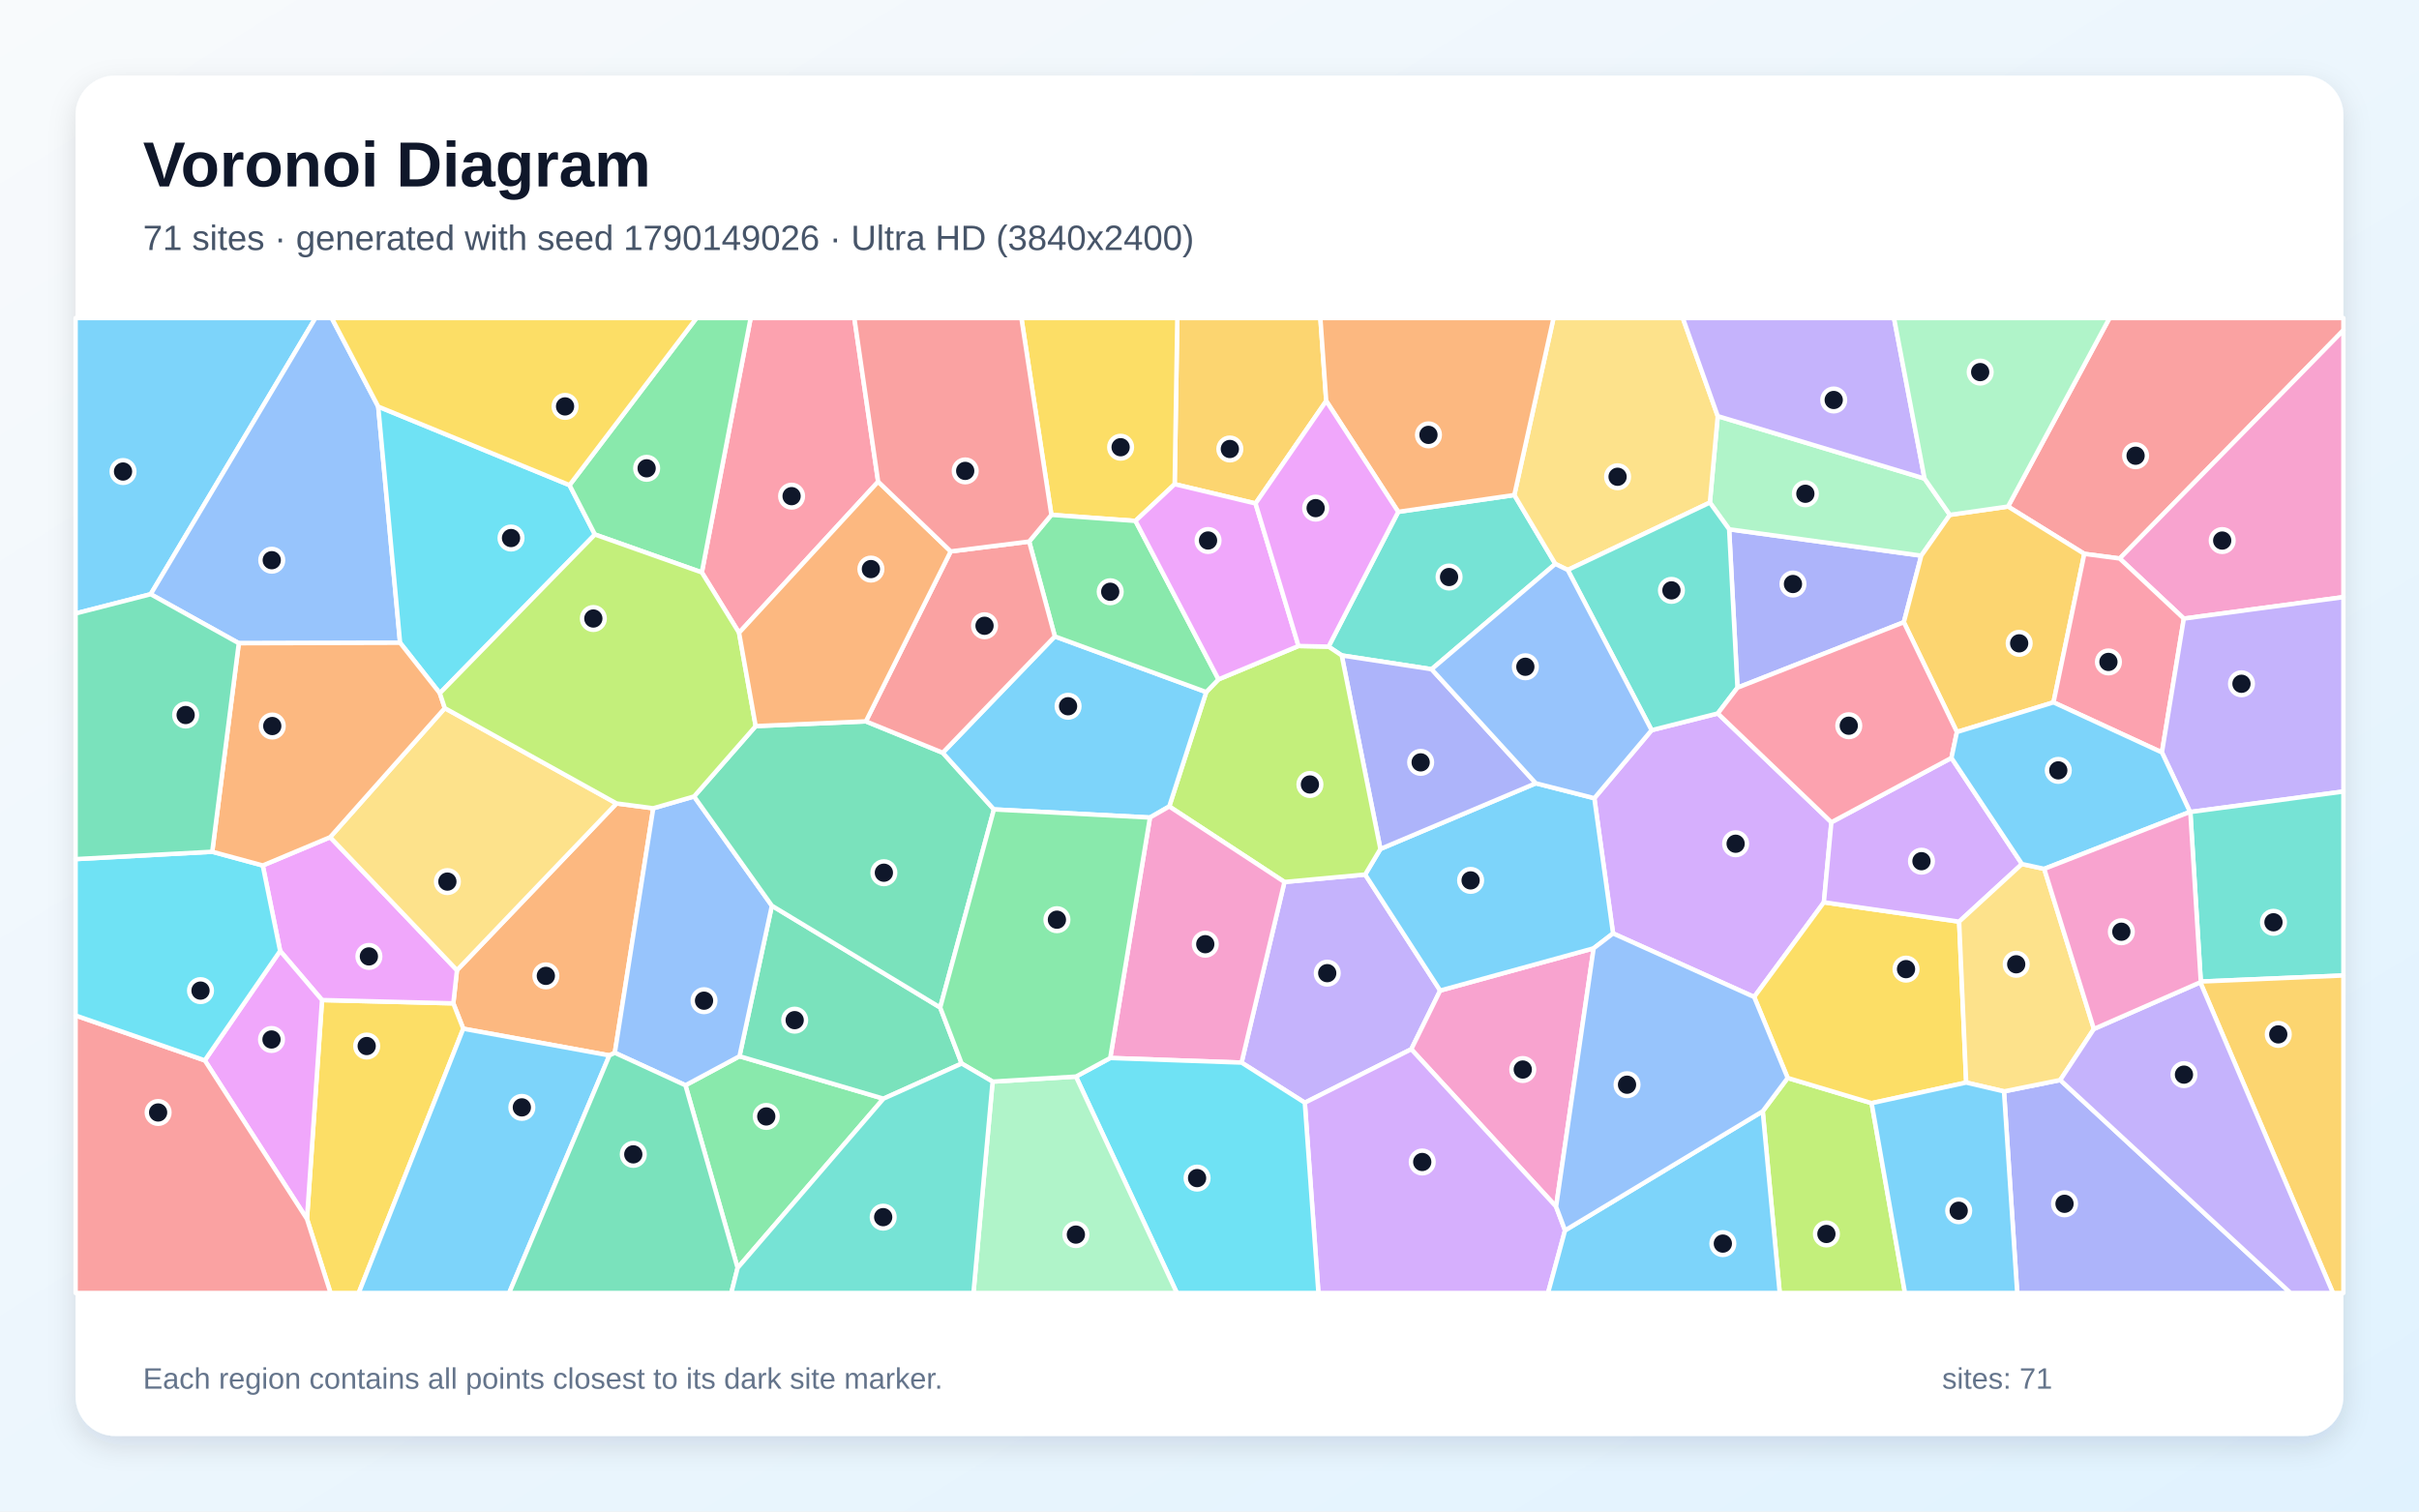
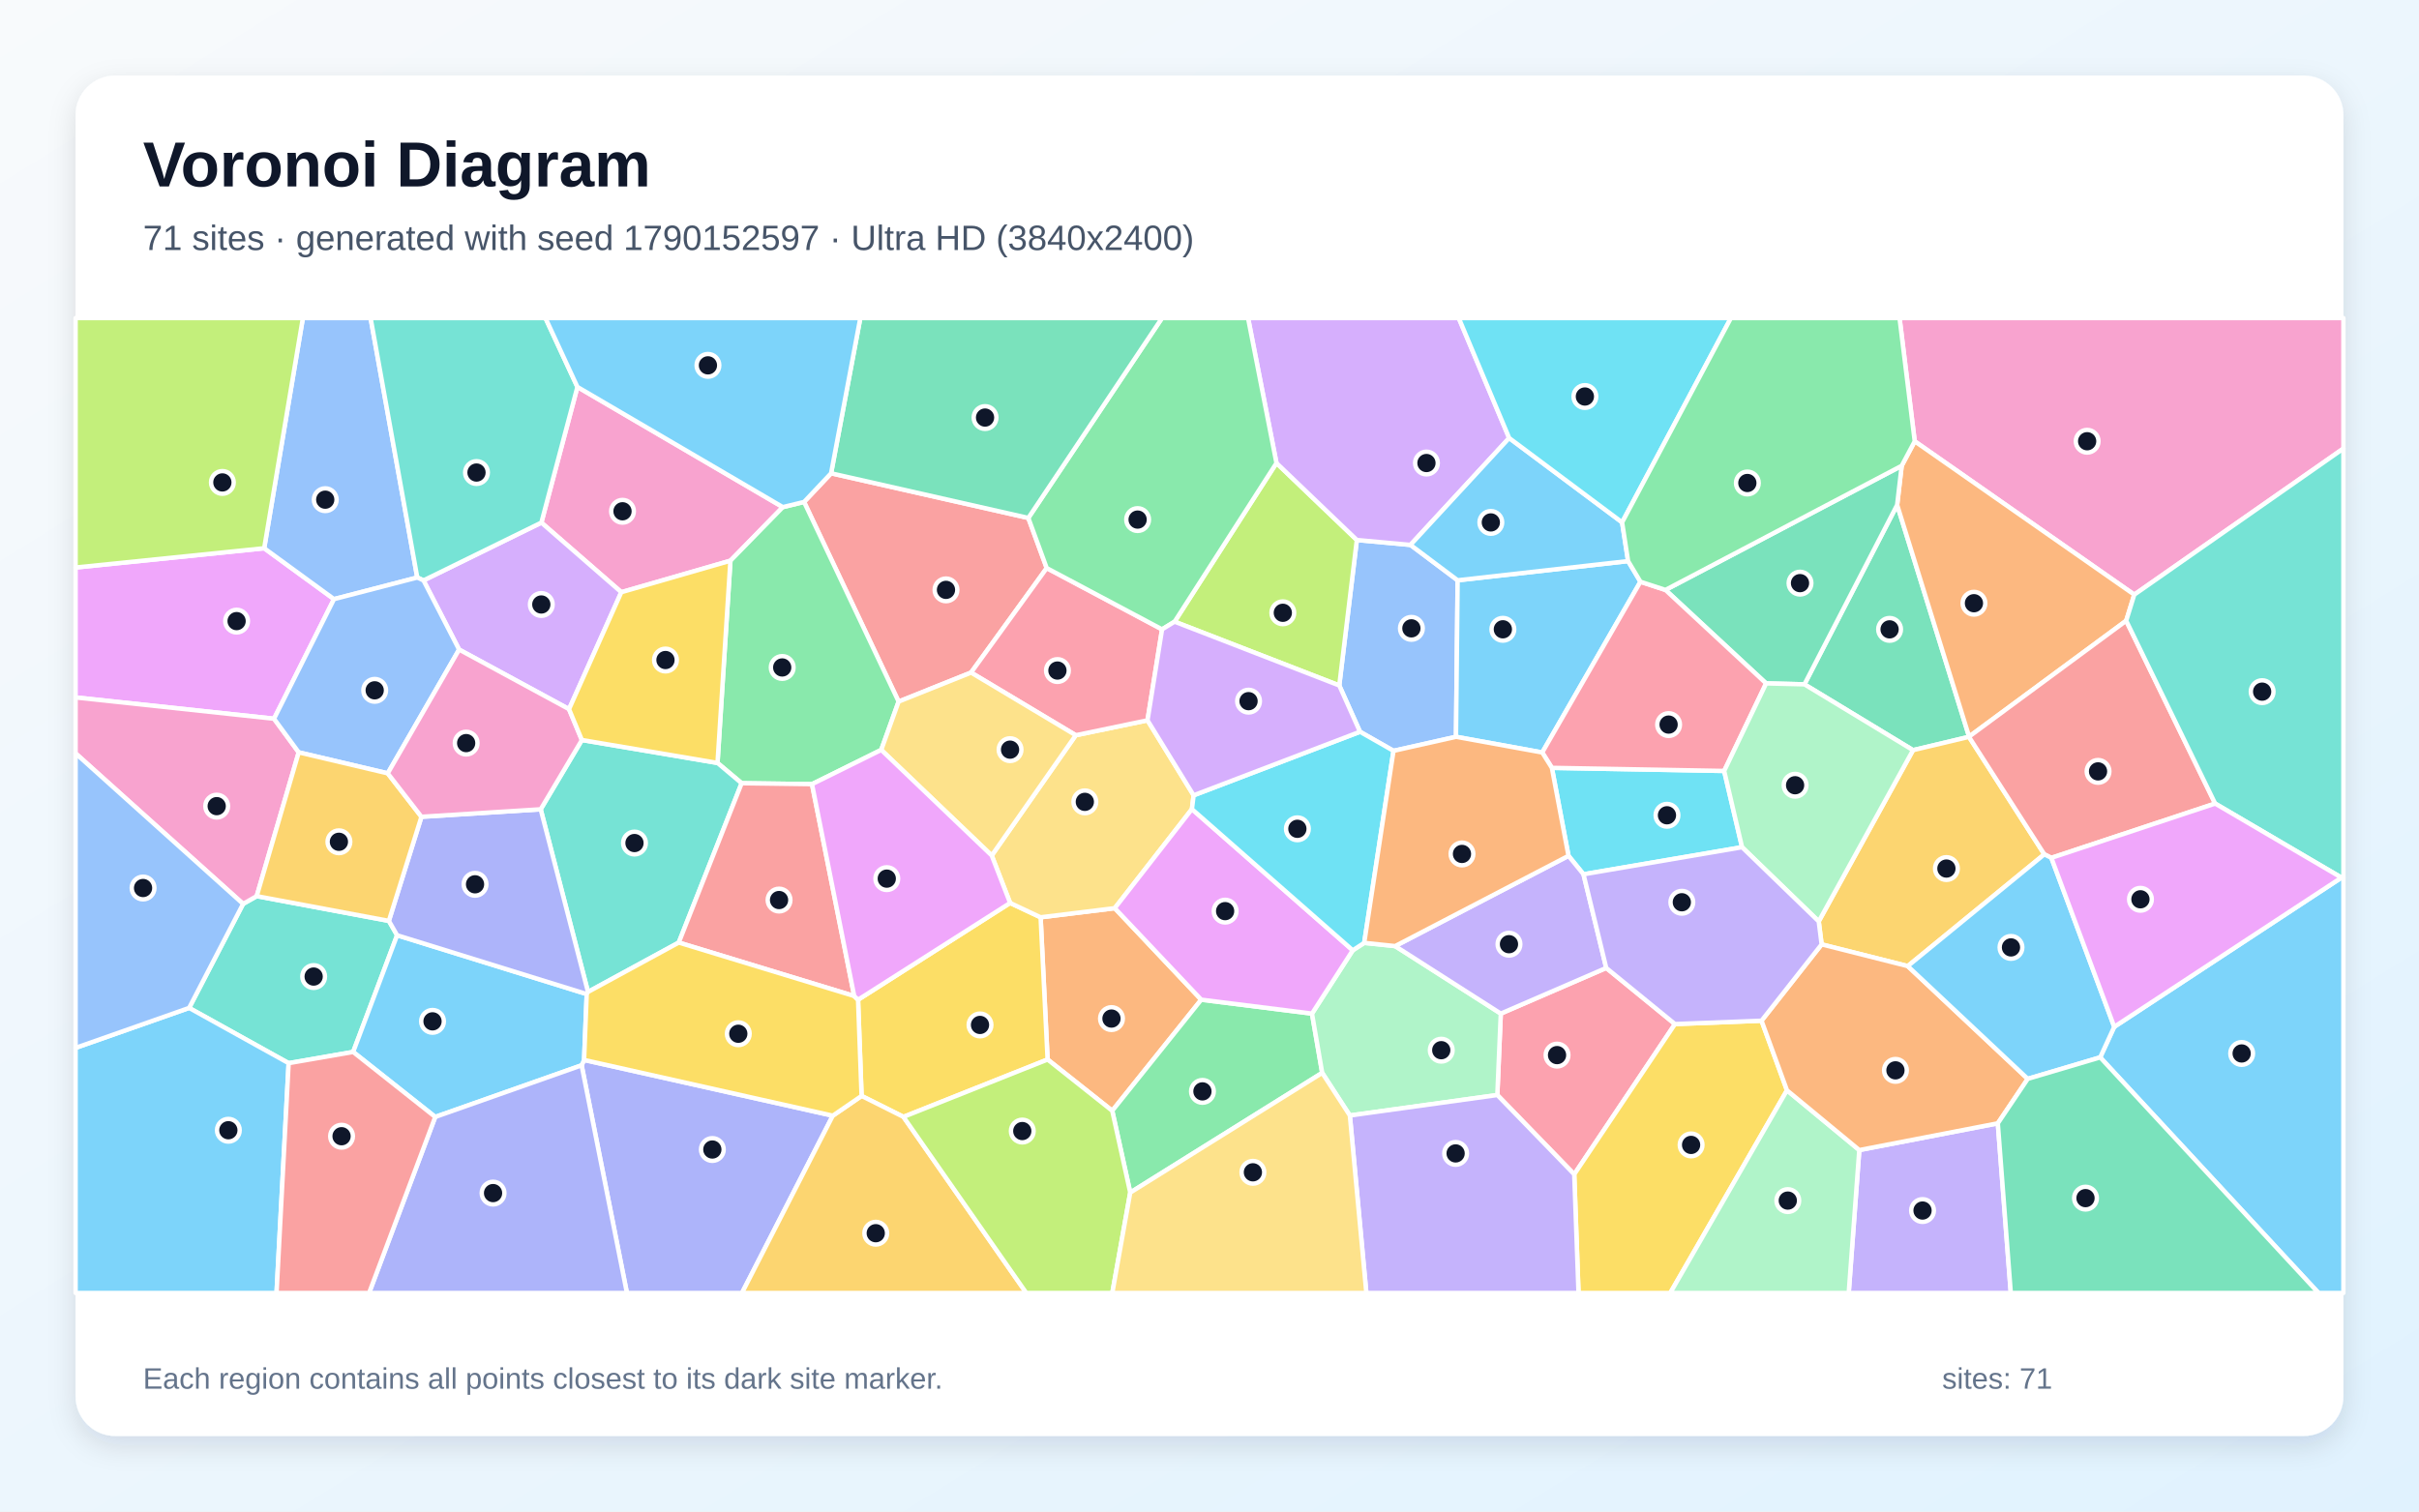
<svg xmlns="http://www.w3.org/2000/svg" width="3840" height="2400" viewBox="0 0 3840 2400" role="img" aria-labelledby="title description">
  <defs>
    <linearGradient id="background" x1="0" y1="0" x2="1" y2="1">
      <stop stop-color="#F8FAFC" />
      <stop offset="1" stop-color="#E0F2FE" />
    </linearGradient>
    <filter id="shadow" x="-5%" y="-5%" width="110%" height="110%">
      <feDropShadow dx="0" dy="15" stdDeviation="22" flood-color="#0F172A" flood-opacity=".12" />
    </filter>
  </defs>
  <rect width="3840" height="2400" fill="url(#background)" />
  <rect x="120" y="120" width="3600" height="2160" rx="63" fill="#FFFFFF" filter="url(#shadow)" />
  <g font-family="Arial, sans-serif">
    <text x="227" y="296" font-size="101" font-weight="700" fill="#0F172A">Voronoi Diagram</text>
-     <text x="227" y="397" font-size="56" fill="#475569">71 sites · generated with seed 1790149026 · Ultra HD (3840x2400)</text>
+     <text x="227" y="397" font-size="56" fill="#475569">71 sites · generated with seed 1790152597 · Ultra HD (3840x2400)</text>
  </g>
  <g stroke="#FFFFFF" stroke-width="7" stroke-linejoin="round">
-     <polygon points="239.2,943.5 120.0,974.1 120.0,505.0 500.7,505.0" fill="#38BDF8" fill-opacity="0.65" />
-     <polygon points="2071.3,1750.9 1970.9,1687.2 2039.0,1400.4 2167.1,1388.6 2286.2,1572.8 2240.3,1666.0" fill="#A78BFA" fill-opacity="0.65" />
-     <polygon points="2470.2,1915.9 2240.3,1666.0 2286.2,1572.8 2529.8,1505.7" fill="#F472B6" fill-opacity="0.65" />
-     <polygon points="725.4,1540.5 978.7,1275.7 1037.0,1283.4 976.0,1671.6 967.4,1675.8 735.4,1633.4 719.6,1593.1" fill="#FB923C" fill-opacity="0.65" />
-     <polygon points="487.3,1935.5 511.2,1587.9 719.6,1593.1 735.4,1633.4 569.4,2053.0 524.7,2053.0" fill="#FACC15" fill-opacity="0.65" />
-     <polygon points="1170.9,2013.2 1088.1,1723.2 1173.9,1677.1 1402.4,1744.5" fill="#4ADE80" fill-opacity="0.65" />
-     <polygon points="2219.6,812.7 2403.9,786.0 2469.0,895.4 2272.6,1062.6 2129.9,1040.7 2109.0,1026.7" fill="#2DD4BF" fill-opacity="0.65" />
-     <polygon points="600.4,645.6 635.1,1020.6 379.1,1021.3 239.2,943.5 500.7,505.0 526.6,505.0" fill="#60A5FA" fill-opacity="0.65" />
-     <polygon points="511.2,1587.9 444.7,1509.9 417.1,1374.2 524.1,1329.3 725.4,1540.5 719.6,1593.1" fill="#E879F9" fill-opacity="0.65" />
-     <polygon points="1526.6,1688.7 1402.4,1744.5 1173.9,1677.1 1225.3,1438.1 1492.5,1599.7" fill="#34D399" fill-opacity="0.65" />
-     <polygon points="3364.9,886.8 3308.7,879.4 3187.6,804.3 3348.7,505.0 3720.0,505.0 3720.0,524.4" fill="#F87171" fill-opacity="0.65" />
-     <polygon points="2758.1,1091.9 2744.9,840.4 3049.9,882.3 3022.2,988.0" fill="#818CF8" fill-opacity="0.65" />
-     <polygon points="2105.3,636.6 1993.1,799.4 1864.7,768.8 1868.9,505.0 2096.0,505.0" fill="#FBBF24" fill-opacity="0.65" />
-     <polygon points="2798.2,1764.5 2837.8,1711.6 2971.1,1751.6 3024.0,2053.0 2825.2,2053.0" fill="#A3E635" fill-opacity="0.65" />
-     <polygon points="2907.2,1305.6 2895.3,1432.7 2784.6,1583.0 2560.6,1482.1 2530.9,1267.4 2621.8,1159.4 2726.9,1132.8" fill="#C084FC" fill-opacity="0.65" />
-     <polygon points="1394.0,764.8 1173.2,1004.7 1114.1,908.9 1191.6,505.0 1356.2,505.0" fill="#FB7185" fill-opacity="0.65" />
-     <polygon points="904.1,770.3 944.4,848.7 698.2,1100.7 635.1,1020.6 600.4,645.6" fill="#22D3EE" fill-opacity="0.65" />
-     <polygon points="3055.1,759.9 3095.3,817.5 3049.9,882.3 2744.9,840.4 2714.3,798.0 2726.8,660.7" fill="#86EFAC" fill-opacity="0.65" />
-     <polygon points="2726.8,660.7 2714.3,798.0 2488.7,905.0 2469.0,895.4 2403.9,786.0 2466.1,505.0 2671.4,505.0" fill="#FCD34D" fill-opacity="0.65" />
-     <polygon points="2191.3,1348.0 2438.0,1243.7 2530.9,1267.4 2560.6,1482.1 2529.8,1505.7 2286.2,1572.8 2167.1,1388.6" fill="#38BDF8" fill-opacity="0.65" />
-     <polygon points="735.4,1633.4 967.4,1675.8 808.2,2053.0 569.4,2053.0" fill="#38BDF8" fill-opacity="0.65" />
-     <polygon points="3055.1,759.9 2726.8,660.7 2671.4,505.0 3006.6,505.0" fill="#A78BFA" fill-opacity="0.65" />
-     <polygon points="3466.7,982.2 3364.9,886.8 3720.0,524.4 3720.0,948.1" fill="#F472B6" fill-opacity="0.65" />
-     <polygon points="2403.9,786.0 2219.6,812.7 2105.3,636.6 2096.0,505.0 2466.1,505.0" fill="#FB923C" fill-opacity="0.65" />
-     <polygon points="1864.7,768.8 1802.5,827.1 1669.0,817.5 1621.4,505.0 1868.9,505.0" fill="#FACC15" fill-opacity="0.65" />
-     <polygon points="1114.1,908.9 944.4,848.7 904.1,770.3 1105.6,505.0 1191.6,505.0" fill="#4ADE80" fill-opacity="0.65" />
-     <polygon points="2488.7,905.0 2714.3,798.0 2744.9,840.4 2758.1,1091.9 2726.9,1132.8 2621.8,1159.4" fill="#2DD4BF" fill-opacity="0.65" />
-     <polygon points="1101.8,1264.6 1225.3,1438.1 1173.9,1677.1 1088.1,1723.2 976.0,1671.6 1037.0,1283.4" fill="#60A5FA" fill-opacity="0.65" />
-     <polygon points="325.1,1683.7 444.7,1509.9 511.2,1587.9 487.3,1935.5" fill="#E879F9" fill-opacity="0.65" />
-     <polygon points="1492.5,1599.7 1225.3,1438.1 1101.8,1264.6 1199.6,1152.9 1374.5,1145.4 1496.5,1195.2 1577.8,1285.2" fill="#34D399" fill-opacity="0.65" />
-     <polygon points="120.0,1612.4 325.1,1683.7 487.3,1935.5 524.7,2053.0 120.0,2053.0" fill="#F87171" fill-opacity="0.65" />
-     <polygon points="2129.9,1040.7 2272.6,1062.6 2438.0,1243.7 2191.3,1348.0" fill="#818CF8" fill-opacity="0.65" />
-     <polygon points="3259.8,1115.2 3106.5,1162.3 3022.2,988.0 3049.9,882.3 3095.3,817.5 3187.6,804.3 3308.7,879.4" fill="#FBBF24" fill-opacity="0.65" />
-     <polygon points="1856.1,1280.5 1914.8,1098.9 1934.3,1078.7 2061.3,1025.7 2109.0,1026.7 2129.9,1040.7 2191.3,1348.0 2167.1,1388.6 2039.0,1400.4" fill="#A3E635" fill-opacity="0.65" />
-     <polygon points="2071.3,1750.9 2240.3,1666.0 2470.2,1915.9 2484.4,1953.6 2457.4,2053.0 2092.9,2053.0" fill="#C084FC" fill-opacity="0.65" />
-     <polygon points="3431.9,1194.7 3259.8,1115.2 3308.7,879.4 3364.9,886.8 3466.7,982.2" fill="#FB7185" fill-opacity="0.65" />
-     <polygon points="325.1,1683.7 120.0,1612.4 120.0,1364.1 336.9,1352.4 417.1,1374.2 444.7,1509.9" fill="#22D3EE" fill-opacity="0.65" />
-     <polygon points="3187.6,804.3 3095.3,817.5 3055.1,759.9 3006.6,505.0 3348.7,505.0" fill="#86EFAC" fill-opacity="0.65" />
-     <polygon points="524.1,1329.3 706.1,1124.4 978.7,1275.7 725.4,1540.5" fill="#FCD34D" fill-opacity="0.65" />
-     <polygon points="1825.5,1298.1 1577.8,1285.2 1496.5,1195.2 1674.5,1010.5 1914.8,1098.9 1856.1,1280.5" fill="#38BDF8" fill-opacity="0.65" />
-     <polygon points="2484.4,1953.6 2798.2,1764.5 2825.2,2053.0 2457.4,2053.0" fill="#38BDF8" fill-opacity="0.65" />
-     <polygon points="3477.0,1289.3 3476.5,1289.1 3431.9,1194.7 3466.7,982.2 3720.0,948.1 3720.0,1256.8" fill="#A78BFA" fill-opacity="0.65" />
-     <polygon points="1762.4,1679.9 1825.5,1298.1 1856.1,1280.5 2039.0,1400.4 1970.9,1687.2" fill="#F472B6" fill-opacity="0.65" />
-     <polygon points="379.1,1021.3 635.1,1020.6 698.2,1100.7 706.1,1124.4 524.1,1329.3 417.1,1374.2 336.9,1352.4" fill="#FB923C" fill-opacity="0.65" />
-     <polygon points="3110.0,1463.4 3121.2,1718.9 2971.1,1751.6 2837.8,1711.6 2784.6,1583.0 2895.3,1432.7" fill="#FACC15" fill-opacity="0.65" />
-     <polygon points="1934.3,1078.7 1914.8,1098.9 1674.5,1010.5 1633.7,859.9 1669.0,817.5 1802.5,827.1" fill="#4ADE80" fill-opacity="0.65" />
-     <polygon points="3493.6,1558.5 3477.0,1289.3 3720.0,1256.8 3720.0,1548.9" fill="#2DD4BF" fill-opacity="0.65" />
-     <polygon points="2488.7,905.0 2621.8,1159.4 2530.9,1267.4 2438.0,1243.7 2272.6,1062.6 2469.0,895.4" fill="#60A5FA" fill-opacity="0.65" />
-     <polygon points="2061.3,1025.7 1934.3,1078.7 1802.5,827.1 1864.7,768.8 1993.1,799.4" fill="#E879F9" fill-opacity="0.65" />
-     <polygon points="967.4,1675.8 976.0,1671.6 1088.1,1723.2 1170.9,2013.2 1160.9,2053.0 808.2,2053.0" fill="#34D399" fill-opacity="0.65" />
-     <polygon points="1633.7,859.9 1674.5,1010.5 1496.5,1195.2 1374.5,1145.4 1509.2,875.5" fill="#F87171" fill-opacity="0.65" />
-     <polygon points="3181.2,1732.9 3270.5,1714.9 3636.1,2053.0 3202.2,2053.0" fill="#818CF8" fill-opacity="0.65" />
-     <polygon points="3492.8,1559.7 3493.6,1558.5 3720.0,1548.9 3720.0,2053.0 3703.4,2053.0" fill="#FBBF24" fill-opacity="0.65" />
-     <polygon points="706.1,1124.4 698.2,1100.7 944.4,848.7 1114.1,908.9 1173.2,1004.7 1199.6,1152.9 1101.8,1264.6 1037.0,1283.4 978.7,1275.7" fill="#A3E635" fill-opacity="0.65" />
-     <polygon points="3209.7,1371.9 3110.0,1463.4 2895.3,1432.7 2907.2,1305.6 3097.8,1203.4" fill="#C084FC" fill-opacity="0.65" />
-     <polygon points="3106.5,1162.3 3097.8,1203.4 2907.2,1305.6 2726.9,1132.8 2758.1,1091.9 3022.2,988.0" fill="#FB7185" fill-opacity="0.65" />
-     <polygon points="1708.0,1709.4 1762.4,1679.9 1970.9,1687.2 2071.3,1750.9 2092.9,2053.0 1868.2,2053.0" fill="#22D3EE" fill-opacity="0.65" />
-     <polygon points="1575.7,1717.4 1708.0,1709.4 1868.2,2053.0 1545.3,2053.0" fill="#86EFAC" fill-opacity="0.65" />
-     <polygon points="3323.9,1633.8 3270.5,1714.9 3181.2,1732.9 3121.2,1718.9 3110.0,1463.4 3209.7,1371.9 3245.1,1379.6" fill="#FCD34D" fill-opacity="0.65" />
-     <polygon points="3245.1,1379.6 3209.7,1371.9 3097.8,1203.4 3106.5,1162.3 3259.8,1115.2 3431.9,1194.7 3476.5,1289.1" fill="#38BDF8" fill-opacity="0.65" />
-     <polygon points="2971.1,1751.6 3121.2,1718.9 3181.2,1732.9 3202.2,2053.0 3024.0,2053.0" fill="#38BDF8" fill-opacity="0.65" />
-     <polygon points="3270.5,1714.9 3323.9,1633.8 3492.8,1559.7 3703.4,2053.0 3636.1,2053.0" fill="#A78BFA" fill-opacity="0.65" />
-     <polygon points="3492.8,1559.7 3323.9,1633.8 3245.1,1379.6 3476.5,1289.1 3477.0,1289.3 3493.6,1558.5" fill="#F472B6" fill-opacity="0.65" />
-     <polygon points="1509.2,875.5 1374.5,1145.4 1199.6,1152.9 1173.2,1004.7 1394.0,764.8" fill="#FB923C" fill-opacity="0.65" />
-     <polygon points="904.1,770.3 600.4,645.6 526.6,505.0 1105.6,505.0" fill="#FACC15" fill-opacity="0.65" />
-     <polygon points="1762.4,1679.9 1708.0,1709.4 1575.7,1717.4 1526.6,1688.7 1492.5,1599.7 1577.8,1285.2 1825.5,1298.1" fill="#4ADE80" fill-opacity="0.65" />
-     <polygon points="1170.9,2013.2 1402.4,1744.5 1526.6,1688.7 1575.7,1717.4 1545.3,2053.0 1160.9,2053.0" fill="#2DD4BF" fill-opacity="0.65" />
-     <polygon points="2484.4,1953.6 2470.2,1915.9 2529.8,1505.7 2560.6,1482.1 2784.6,1583.0 2837.8,1711.6 2798.2,1764.5" fill="#60A5FA" fill-opacity="0.65" />
-     <polygon points="2219.6,812.7 2109.0,1026.7 2061.3,1025.7 1993.1,799.4 2105.3,636.6" fill="#E879F9" fill-opacity="0.65" />
-     <polygon points="379.1,1021.3 336.9,1352.4 120.0,1364.1 120.0,974.1 239.2,943.5" fill="#34D399" fill-opacity="0.65" />
-     <polygon points="1669.0,817.5 1633.7,859.9 1509.2,875.5 1394.0,764.8 1356.2,505.0 1621.4,505.0" fill="#F87171" fill-opacity="0.65" />
+     <polygon points="3333.9,1678.9 3356.2,1630.4 3716.9,1393.5 3720.0,1393.6 3720.0,2053.0 3680.5,2053.0" fill="#38BDF8" fill-opacity="0.65" />
+     <polygon points="2951.5,1826.1 3171.4,1783.6 3192.0,2053.0 2934.7,2053.0" fill="#A78BFA" fill-opacity="0.65" />
+     <polygon points="1242.7,805.2 1159.5,890.3 986.3,940.3 859.4,829.8 916.6,614.4" fill="#F472B6" fill-opacity="0.65" />
+     <polygon points="1769.6,1442.0 1906.9,1587.3 1765.6,1763.7 1663.0,1682.3 1651.9,1456.5" fill="#FB923C" fill-opacity="0.65" />
+     <polygon points="1434.2,1773.4 1367.7,1740.1 1362.1,1587.4 1603.5,1433.7 1651.9,1456.5 1663.0,1682.3" fill="#FACC15" fill-opacity="0.65" />
+     <polygon points="1794.2,1893.6 1765.6,1763.7 1906.9,1587.3 2082.7,1609.4 2098.9,1703.5" fill="#4ADE80" fill-opacity="0.65" />
+     <polygon points="458.2,1688.1 300.2,1600.4 385.9,1435.2 407.5,1422.9 617.3,1462.2 630.4,1485.0 560.6,1670.3" fill="#2DD4BF" fill-opacity="0.65" />
+     <polygon points="2313.9,921.4 2311.3,1169.9 2212.1,1192.2 2158.9,1161.9 2126.0,1088.4 2153.9,857.4 2239.0,865.2" fill="#60A5FA" fill-opacity="0.65" />
+     <polygon points="419.4,870.5 530.2,951.3 435.0,1141.2 120.0,1107.4 120.0,901.1" fill="#E879F9" fill-opacity="0.65" />
+     <polygon points="3125.6,1170.0 3036.8,1191.1 2864.4,1086.6 3011.6,801.7 3125.8,1169.6" fill="#34D399" fill-opacity="0.65" />
+     <polygon points="1319.3,751.5 1632.4,822.4 1661.6,902.0 1541.5,1067.9 1426.5,1114.0 1276.4,797.0" fill="#F87171" fill-opacity="0.65" />
+     <polygon points="923.3,1691.5 927.2,1683.0 1322.0,1771.5 1177.8,2053.0 995.2,2053.0" fill="#818CF8" fill-opacity="0.65" />
+     <polygon points="1322.0,1771.5 1367.7,1740.1 1434.2,1773.4 1629.2,2053.0 1177.8,2053.0" fill="#FBBF24" fill-opacity="0.65" />
+     <polygon points="1864.6,987.1 2026.3,735.2 2153.9,857.4 2126.0,1088.4" fill="#A3E635" fill-opacity="0.65" />
+     <polygon points="2395.7,695.5 2239.0,865.2 2153.9,857.4 2026.3,735.2 1981.2,505.0 2315.7,505.0" fill="#C084FC" fill-opacity="0.65" />
+     <polygon points="2376.9,1738.7 2382.4,1609.4 2549.8,1536.9 2658.9,1626.0 2499.0,1864.6" fill="#FB7185" fill-opacity="0.65" />
+     <polygon points="2463.5,1219.2 2737.0,1224.1 2765.4,1345.2 2513.7,1388.2 2489.9,1358.9" fill="#22D3EE" fill-opacity="0.65" />
+     <polygon points="2142.8,1771.2 2098.9,1703.5 2082.7,1609.4 2147.4,1508.9 2165.6,1497.1 2214.7,1502.2 2382.4,1609.4 2376.9,1738.7" fill="#86EFAC" fill-opacity="0.65" />
+     <polygon points="1574.3,1358.4 1707.7,1167.4 1821.6,1143.7 1894.8,1262.8 1892.1,1284.7 1769.6,1442.0 1651.9,1456.5 1603.5,1433.7" fill="#FCD34D" fill-opacity="0.65" />
+     <polygon points="2584.5,890.9 2604.1,923.7 2448.2,1194.8 2311.3,1169.9 2313.9,921.4" fill="#38BDF8" fill-opacity="0.65" />
+     <polygon points="690.9,1773.5 560.6,1670.3 630.4,1485.0 931.4,1578.4 927.2,1683.0 923.3,1691.5" fill="#38BDF8" fill-opacity="0.65" />
+     <polygon points="2489.9,1358.9 2513.7,1388.2 2549.8,1536.9 2382.4,1609.4 2214.7,1502.2" fill="#A78BFA" fill-opacity="0.65" />
+     <polygon points="3388.0,944.2 3039.5,700.7 3015.4,505.0 3720.0,505.0 3720.0,712.2" fill="#F472B6" fill-opacity="0.65" />
+     <polygon points="3375.2,985.6 3125.8,1169.6 3011.6,801.7 3018.8,739.6 3039.5,700.7 3388.0,944.2" fill="#FB923C" fill-opacity="0.65" />
+     <polygon points="2499.0,1864.6 2658.9,1626.0 2796.3,1620.7 2836.7,1731.2 2651.4,2053.0 2505.8,2053.0" fill="#FACC15" fill-opacity="0.65" />
+     <polygon points="1276.4,797.0 1426.5,1114.0 1398.9,1190.7 1289.0,1245.1 1177.3,1243.6 1139.0,1211.4 1159.5,890.3 1242.7,805.2" fill="#4ADE80" fill-opacity="0.65" />
+     <polygon points="1077.5,1496.6 933.4,1575.0 858.3,1285.0 923.7,1175.0 1139.0,1211.4 1177.3,1243.6" fill="#2DD4BF" fill-opacity="0.65" />
+     <polygon points="662.4,917.0 530.2,951.3 419.4,870.5 480.8,505.0 588.3,505.0" fill="#60A5FA" fill-opacity="0.65" />
+     <polygon points="2147.4,1508.9 2082.7,1609.4 1906.9,1587.3 1769.6,1442.0 1892.1,1284.7" fill="#E879F9" fill-opacity="0.65" />
+     <polygon points="3018.8,739.6 3011.6,801.7 2864.4,1086.6 2803.6,1085.1 2643.8,936.7" fill="#34D399" fill-opacity="0.65" />
+     <polygon points="1356.0,1581.5 1077.5,1496.6 1177.3,1243.6 1289.0,1245.1" fill="#F87171" fill-opacity="0.65" />
+     <polygon points="669.0,1296.9 858.3,1285.0 933.4,1575.0 931.4,1578.4 630.4,1485.0 617.3,1462.2" fill="#818CF8" fill-opacity="0.65" />
+     <polygon points="3028.4,1534.0 2891.7,1499.5 2887.1,1463.0 3036.8,1191.1 3125.6,1170.0 3245.2,1356.5" fill="#FBBF24" fill-opacity="0.65" />
+     <polygon points="419.4,870.5 120.0,901.1 120.0,505.0 480.8,505.0" fill="#A3E635" fill-opacity="0.65" />
+     <polygon points="903.3,1126.0 728.8,1031.4 672.3,921.6 859.4,829.8 986.3,940.3" fill="#C084FC" fill-opacity="0.65" />
+     <polygon points="1821.6,1143.7 1707.7,1167.4 1541.5,1067.9 1661.6,902.0 1844.7,999.3" fill="#FB7185" fill-opacity="0.65" />
+     <polygon points="2165.6,1497.1 2147.4,1508.9 1892.1,1284.7 1894.8,1262.8 2158.9,1161.9 2212.1,1192.2" fill="#22D3EE" fill-opacity="0.65" />
+     <polygon points="2836.7,1731.2 2951.5,1826.1 2934.7,2053.0 2651.4,2053.0" fill="#86EFAC" fill-opacity="0.65" />
+     <polygon points="1398.9,1190.7 1426.5,1114.0 1541.5,1067.9 1707.7,1167.4 1574.3,1358.4" fill="#FCD34D" fill-opacity="0.65" />
+     <polygon points="2575.0,829.4 2584.5,890.9 2313.9,921.4 2239.0,865.2 2395.7,695.5" fill="#38BDF8" fill-opacity="0.65" />
+     <polygon points="120.0,1663.8 300.2,1600.4 458.2,1688.1 439.0,2053.0 120.0,2053.0" fill="#38BDF8" fill-opacity="0.65" />
+     <polygon points="2142.8,1771.2 2376.9,1738.7 2499.0,1864.6 2505.8,2053.0 2169.0,2053.0" fill="#A78BFA" fill-opacity="0.65" />
+     <polygon points="474.2,1194.6 407.5,1422.9 385.9,1435.2 120.0,1196.2 120.0,1107.4 435.0,1141.2" fill="#F472B6" fill-opacity="0.65" />
+     <polygon points="2836.7,1731.2 2796.3,1620.7 2891.7,1499.5 3028.4,1534.0 3218.9,1713.0 3171.4,1783.6 2951.5,1826.1" fill="#FB923C" fill-opacity="0.65" />
+     <polygon points="1322.0,1771.5 927.2,1683.0 931.4,1578.4 933.4,1575.0 1077.5,1496.6 1356.0,1581.5 1362.1,1587.4 1367.7,1740.1" fill="#FACC15" fill-opacity="0.65" />
+     <polygon points="2026.3,735.2 1864.6,987.1 1844.7,999.3 1661.6,902.0 1632.4,822.4 1844.6,505.0 1981.2,505.0" fill="#4ADE80" fill-opacity="0.65" />
+     <polygon points="672.3,921.6 662.4,917.0 588.3,505.0 865.9,505.0 916.6,614.4 859.4,829.8" fill="#2DD4BF" fill-opacity="0.65" />
+     <polygon points="672.3,921.6 728.8,1031.4 615.5,1227.9 474.2,1194.6 435.0,1141.2 530.2,951.3 662.4,917.0" fill="#60A5FA" fill-opacity="0.65" />
+     <polygon points="1356.0,1581.5 1289.0,1245.1 1398.9,1190.7 1574.3,1358.4 1603.5,1433.7 1362.1,1587.4" fill="#E879F9" fill-opacity="0.65" />
+     <polygon points="1632.4,822.4 1319.3,751.5 1365.7,505.0 1844.6,505.0" fill="#34D399" fill-opacity="0.65" />
+     <polygon points="3256.4,1362.1 3245.2,1356.5 3125.6,1170.0 3125.8,1169.6 3375.2,985.6 3516.4,1275.9" fill="#F87171" fill-opacity="0.65" />
+     <polygon points="690.9,1773.5 923.3,1691.5 995.2,2053.0 585.9,2053.0" fill="#818CF8" fill-opacity="0.65" />
+     <polygon points="615.5,1227.9 669.0,1296.9 617.3,1462.2 407.5,1422.9 474.2,1194.6" fill="#FBBF24" fill-opacity="0.65" />
+     <polygon points="1434.2,1773.4 1663.0,1682.3 1765.6,1763.7 1794.2,1893.6 1765.7,2053.0 1629.2,2053.0" fill="#A3E635" fill-opacity="0.65" />
+     <polygon points="1894.8,1262.8 1821.6,1143.7 1844.7,999.3 1864.6,987.1 2126.0,1088.4 2158.9,1161.9" fill="#C084FC" fill-opacity="0.65" />
+     <polygon points="2737.0,1224.1 2463.5,1219.2 2448.2,1194.8 2604.1,923.7 2643.8,936.7 2803.6,1085.1" fill="#FB7185" fill-opacity="0.65" />
+     <polygon points="2575.0,829.4 2395.7,695.5 2315.7,505.0 2747.7,505.0" fill="#22D3EE" fill-opacity="0.65" />
+     <polygon points="2887.1,1463.0 2765.4,1345.2 2737.0,1224.1 2803.6,1085.1 2864.4,1086.6 3036.8,1191.1" fill="#86EFAC" fill-opacity="0.65" />
+     <polygon points="1794.2,1893.6 2098.9,1703.5 2142.8,1771.2 2169.0,2053.0 1765.7,2053.0" fill="#FCD34D" fill-opacity="0.65" />
+     <polygon points="1319.3,751.5 1276.4,797.0 1242.7,805.2 916.6,614.4 865.9,505.0 1365.7,505.0" fill="#38BDF8" fill-opacity="0.65" />
+     <polygon points="3218.9,1713.0 3028.4,1534.0 3245.2,1356.5 3256.4,1362.1 3356.2,1630.4 3333.9,1678.9" fill="#38BDF8" fill-opacity="0.65" />
+     <polygon points="2887.1,1463.0 2891.7,1499.5 2796.3,1620.7 2658.9,1626.0 2549.8,1536.9 2513.7,1388.2 2765.4,1345.2" fill="#A78BFA" fill-opacity="0.65" />
+     <polygon points="615.5,1227.9 728.8,1031.4 903.3,1126.0 923.7,1175.0 858.3,1285.0 669.0,1296.9" fill="#F472B6" fill-opacity="0.65" />
+     <polygon points="2448.2,1194.8 2463.5,1219.2 2489.9,1358.9 2214.7,1502.2 2165.6,1497.1 2212.1,1192.2 2311.3,1169.9" fill="#FB923C" fill-opacity="0.65" />
+     <polygon points="1139.0,1211.4 923.7,1175.0 903.3,1126.0 986.3,940.3 1159.5,890.3" fill="#FACC15" fill-opacity="0.65" />
+     <polygon points="3039.5,700.7 3018.8,739.6 2643.8,936.7 2604.1,923.7 2584.5,890.9 2575.0,829.4 2747.7,505.0 3015.4,505.0" fill="#4ADE80" fill-opacity="0.65" />
+     <polygon points="3716.9,1393.5 3516.4,1275.9 3375.2,985.6 3388.0,944.2 3720.0,712.2 3720.0,1393.6" fill="#2DD4BF" fill-opacity="0.65" />
+     <polygon points="385.9,1435.2 300.2,1600.4 120.0,1663.8 120.0,1196.2" fill="#60A5FA" fill-opacity="0.65" />
+     <polygon points="3256.4,1362.1 3516.4,1275.9 3716.9,1393.5 3356.2,1630.4" fill="#E879F9" fill-opacity="0.65" />
+     <polygon points="3171.4,1783.6 3218.9,1713.0 3333.9,1678.9 3680.5,2053.0 3192.0,2053.0" fill="#34D399" fill-opacity="0.65" />
+     <polygon points="458.2,1688.1 560.6,1670.3 690.9,1773.5 585.9,2053.0 439.0,2053.0" fill="#F87171" fill-opacity="0.65" />
  </g>
  <g>
-     <circle cx="195.3" cy="748.7" r="18" fill="#0F172A" stroke="#FFFFFF" stroke-width="7" />
-     <circle cx="2106.9" cy="1545.2" r="18" fill="#0F172A" stroke="#FFFFFF" stroke-width="7" />
-     <circle cx="2417.3" cy="1698.2" r="18" fill="#0F172A" stroke="#FFFFFF" stroke-width="7" />
-     <circle cx="866.5" cy="1549.5" r="18" fill="#0F172A" stroke="#FFFFFF" stroke-width="7" />
-     <circle cx="582.1" cy="1660.9" r="18" fill="#0F172A" stroke="#FFFFFF" stroke-width="7" />
-     <circle cx="1216.4" cy="1772.7" r="18" fill="#0F172A" stroke="#FFFFFF" stroke-width="7" />
-     <circle cx="2300.3" cy="916.2" r="18" fill="#0F172A" stroke="#FFFFFF" stroke-width="7" />
-     <circle cx="431.4" cy="889.5" r="18" fill="#0F172A" stroke="#FFFFFF" stroke-width="7" />
-     <circle cx="585.6" cy="1518.6" r="18" fill="#0F172A" stroke="#FFFFFF" stroke-width="7" />
-     <circle cx="1261.5" cy="1619.8" r="18" fill="#0F172A" stroke="#FFFFFF" stroke-width="7" />
-     <circle cx="3390.1" cy="723.6" r="18" fill="#0F172A" stroke="#FFFFFF" stroke-width="7" />
-     <circle cx="2846.2" cy="927.3" r="18" fill="#0F172A" stroke="#FFFFFF" stroke-width="7" />
-     <circle cx="1952.3" cy="712.9" r="18" fill="#0F172A" stroke="#FFFFFF" stroke-width="7" />
-     <circle cx="2899.3" cy="1959.3" r="18" fill="#0F172A" stroke="#FFFFFF" stroke-width="7" />
-     <circle cx="2755.2" cy="1339.7" r="18" fill="#0F172A" stroke="#FFFFFF" stroke-width="7" />
-     <circle cx="1256.6" cy="787.8" r="18" fill="#0F172A" stroke="#FFFFFF" stroke-width="7" />
-     <circle cx="811.2" cy="854.3" r="18" fill="#0F172A" stroke="#FFFFFF" stroke-width="7" />
-     <circle cx="2865.9" cy="784.0" r="18" fill="#0F172A" stroke="#FFFFFF" stroke-width="7" />
-     <circle cx="2567.8" cy="757.0" r="18" fill="#0F172A" stroke="#FFFFFF" stroke-width="7" />
-     <circle cx="2334.5" cy="1397.9" r="18" fill="#0F172A" stroke="#FFFFFF" stroke-width="7" />
-     <circle cx="828.4" cy="1758.3" r="18" fill="#0F172A" stroke="#FFFFFF" stroke-width="7" />
-     <circle cx="2910.9" cy="635.1" r="18" fill="#0F172A" stroke="#FFFFFF" stroke-width="7" />
-     <circle cx="3527.6" cy="858.3" r="18" fill="#0F172A" stroke="#FFFFFF" stroke-width="7" />
-     <circle cx="2267.6" cy="690.5" r="18" fill="#0F172A" stroke="#FFFFFF" stroke-width="7" />
-     <circle cx="1778.9" cy="710.1" r="18" fill="#0F172A" stroke="#FFFFFF" stroke-width="7" />
-     <circle cx="1026.5" cy="743.6" r="18" fill="#0F172A" stroke="#FFFFFF" stroke-width="7" />
-     <circle cx="2653.3" cy="937.4" r="18" fill="#0F172A" stroke="#FFFFFF" stroke-width="7" />
-     <circle cx="1117.6" cy="1588.9" r="18" fill="#0F172A" stroke="#FFFFFF" stroke-width="7" />
-     <circle cx="431.0" cy="1650.5" r="18" fill="#0F172A" stroke="#FFFFFF" stroke-width="7" />
-     <circle cx="1403.1" cy="1385.7" r="18" fill="#0F172A" stroke="#FFFFFF" stroke-width="7" />
-     <circle cx="251.0" cy="1766.4" r="18" fill="#0F172A" stroke="#FFFFFF" stroke-width="7" />
-     <circle cx="2255.2" cy="1210.5" r="18" fill="#0F172A" stroke="#FFFFFF" stroke-width="7" />
-     <circle cx="3205.3" cy="1021.5" r="18" fill="#0F172A" stroke="#FFFFFF" stroke-width="7" />
-     <circle cx="2079.4" cy="1245.6" r="18" fill="#0F172A" stroke="#FFFFFF" stroke-width="7" />
-     <circle cx="2257.7" cy="1845.0" r="18" fill="#0F172A" stroke="#FFFFFF" stroke-width="7" />
-     <circle cx="3347.0" cy="1051.0" r="18" fill="#0F172A" stroke="#FFFFFF" stroke-width="7" />
-     <circle cx="318.3" cy="1572.9" r="18" fill="#0F172A" stroke="#FFFFFF" stroke-width="7" />
-     <circle cx="3143.4" cy="590.8" r="18" fill="#0F172A" stroke="#FFFFFF" stroke-width="7" />
-     <circle cx="710.2" cy="1399.8" r="18" fill="#0F172A" stroke="#FFFFFF" stroke-width="7" />
-     <circle cx="1695.5" cy="1121.4" r="18" fill="#0F172A" stroke="#FFFFFF" stroke-width="7" />
-     <circle cx="2734.9" cy="1974.6" r="18" fill="#0F172A" stroke="#FFFFFF" stroke-width="7" />
-     <circle cx="3558.2" cy="1085.7" r="18" fill="#0F172A" stroke="#FFFFFF" stroke-width="7" />
-     <circle cx="1913.3" cy="1499.2" r="18" fill="#0F172A" stroke="#FFFFFF" stroke-width="7" />
-     <circle cx="432.2" cy="1152.8" r="18" fill="#0F172A" stroke="#FFFFFF" stroke-width="7" />
-     <circle cx="3025.7" cy="1538.8" r="18" fill="#0F172A" stroke="#FFFFFF" stroke-width="7" />
-     <circle cx="1762.4" cy="939.6" r="18" fill="#0F172A" stroke="#FFFFFF" stroke-width="7" />
-     <circle cx="3609.0" cy="1464.4" r="18" fill="#0F172A" stroke="#FFFFFF" stroke-width="7" />
-     <circle cx="2421.4" cy="1058.7" r="18" fill="#0F172A" stroke="#FFFFFF" stroke-width="7" />
-     <circle cx="1917.7" cy="858.2" r="18" fill="#0F172A" stroke="#FFFFFF" stroke-width="7" />
-     <circle cx="1005.3" cy="1832.9" r="18" fill="#0F172A" stroke="#FFFFFF" stroke-width="7" />
-     <circle cx="1562.9" cy="993.6" r="18" fill="#0F172A" stroke="#FFFFFF" stroke-width="7" />
-     <circle cx="3277.3" cy="1911.4" r="18" fill="#0F172A" stroke="#FFFFFF" stroke-width="7" />
-     <circle cx="3616.6" cy="1642.4" r="18" fill="#0F172A" stroke="#FFFFFF" stroke-width="7" />
-     <circle cx="941.9" cy="982.1" r="18" fill="#0F172A" stroke="#FFFFFF" stroke-width="7" />
-     <circle cx="3050.2" cy="1367.4" r="18" fill="#0F172A" stroke="#FFFFFF" stroke-width="7" />
-     <circle cx="2934.8" cy="1152.3" r="18" fill="#0F172A" stroke="#FFFFFF" stroke-width="7" />
-     <circle cx="1900.3" cy="1870.6" r="18" fill="#0F172A" stroke="#FFFFFF" stroke-width="7" />
-     <circle cx="1707.9" cy="1960.3" r="18" fill="#0F172A" stroke="#FFFFFF" stroke-width="7" />
-     <circle cx="3200.6" cy="1531.1" r="18" fill="#0F172A" stroke="#FFFFFF" stroke-width="7" />
-     <circle cx="3267.4" cy="1223.2" r="18" fill="#0F172A" stroke="#FFFFFF" stroke-width="7" />
-     <circle cx="3109.3" cy="1922.4" r="18" fill="#0F172A" stroke="#FFFFFF" stroke-width="7" />
-     <circle cx="3466.9" cy="1706.3" r="18" fill="#0F172A" stroke="#FFFFFF" stroke-width="7" />
-     <circle cx="3367.5" cy="1479.4" r="18" fill="#0F172A" stroke="#FFFFFF" stroke-width="7" />
-     <circle cx="1382.5" cy="903.6" r="18" fill="#0F172A" stroke="#FFFFFF" stroke-width="7" />
-     <circle cx="897.0" cy="645.3" r="18" fill="#0F172A" stroke="#FFFFFF" stroke-width="7" />
-     <circle cx="1677.8" cy="1460.3" r="18" fill="#0F172A" stroke="#FFFFFF" stroke-width="7" />
-     <circle cx="1402.0" cy="1932.6" r="18" fill="#0F172A" stroke="#FFFFFF" stroke-width="7" />
-     <circle cx="2582.8" cy="1722.3" r="18" fill="#0F172A" stroke="#FFFFFF" stroke-width="7" />
-     <circle cx="2088.5" cy="806.8" r="18" fill="#0F172A" stroke="#FFFFFF" stroke-width="7" />
-     <circle cx="294.7" cy="1135.3" r="18" fill="#0F172A" stroke="#FFFFFF" stroke-width="7" />
-     <circle cx="1532.2" cy="747.7" r="18" fill="#0F172A" stroke="#FFFFFF" stroke-width="7" />
+     <circle cx="3558.5" cy="1672.7" r="18" fill="#0F172A" stroke="#FFFFFF" stroke-width="7" />
+     <circle cx="3051.9" cy="1922.1" r="18" fill="#0F172A" stroke="#FFFFFF" stroke-width="7" />
+     <circle cx="988.2" cy="811.8" r="18" fill="#0F172A" stroke="#FFFFFF" stroke-width="7" />
+     <circle cx="1764.4" cy="1617.3" r="18" fill="#0F172A" stroke="#FFFFFF" stroke-width="7" />
+     <circle cx="1555.7" cy="1627.4" r="18" fill="#0F172A" stroke="#FFFFFF" stroke-width="7" />
+     <circle cx="1908.8" cy="1732.9" r="18" fill="#0F172A" stroke="#FFFFFF" stroke-width="7" />
+     <circle cx="497.9" cy="1550.6" r="18" fill="#0F172A" stroke="#FFFFFF" stroke-width="7" />
+     <circle cx="2240.5" cy="997.7" r="18" fill="#0F172A" stroke="#FFFFFF" stroke-width="7" />
+     <circle cx="375.6" cy="986.2" r="18" fill="#0F172A" stroke="#FFFFFF" stroke-width="7" />
+     <circle cx="2999.6" cy="999.3" r="18" fill="#0F172A" stroke="#FFFFFF" stroke-width="7" />
+     <circle cx="1501.7" cy="936.6" r="18" fill="#0F172A" stroke="#FFFFFF" stroke-width="7" />
+     <circle cx="1130.8" cy="1825.2" r="18" fill="#0F172A" stroke="#FFFFFF" stroke-width="7" />
+     <circle cx="1390.2" cy="1958.1" r="18" fill="#0F172A" stroke="#FFFFFF" stroke-width="7" />
+     <circle cx="2036.4" cy="973.0" r="18" fill="#0F172A" stroke="#FFFFFF" stroke-width="7" />
+     <circle cx="2264.4" cy="735.2" r="18" fill="#0F172A" stroke="#FFFFFF" stroke-width="7" />
+     <circle cx="2471.7" cy="1675.3" r="18" fill="#0F172A" stroke="#FFFFFF" stroke-width="7" />
+     <circle cx="2646.2" cy="1294.5" r="18" fill="#0F172A" stroke="#FFFFFF" stroke-width="7" />
+     <circle cx="2287.9" cy="1667.5" r="18" fill="#0F172A" stroke="#FFFFFF" stroke-width="7" />
+     <circle cx="1722.1" cy="1273.2" r="18" fill="#0F172A" stroke="#FFFFFF" stroke-width="7" />
+     <circle cx="2385.7" cy="999.2" r="18" fill="#0F172A" stroke="#FFFFFF" stroke-width="7" />
+     <circle cx="686.6" cy="1621.7" r="18" fill="#0F172A" stroke="#FFFFFF" stroke-width="7" />
+     <circle cx="2395.4" cy="1499.2" r="18" fill="#0F172A" stroke="#FFFFFF" stroke-width="7" />
+     <circle cx="3313.2" cy="700.6" r="18" fill="#0F172A" stroke="#FFFFFF" stroke-width="7" />
+     <circle cx="3133.5" cy="957.8" r="18" fill="#0F172A" stroke="#FFFFFF" stroke-width="7" />
+     <circle cx="2684.5" cy="1817.9" r="18" fill="#0F172A" stroke="#FFFFFF" stroke-width="7" />
+     <circle cx="1241.7" cy="1059.8" r="18" fill="#0F172A" stroke="#FFFFFF" stroke-width="7" />
+     <circle cx="1007.2" cy="1338.6" r="18" fill="#0F172A" stroke="#FFFFFF" stroke-width="7" />
+     <circle cx="516.3" cy="793.4" r="18" fill="#0F172A" stroke="#FFFFFF" stroke-width="7" />
+     <circle cx="1944.8" cy="1446.7" r="18" fill="#0F172A" stroke="#FFFFFF" stroke-width="7" />
+     <circle cx="2857.4" cy="925.9" r="18" fill="#0F172A" stroke="#FFFFFF" stroke-width="7" />
+     <circle cx="1236.7" cy="1429.1" r="18" fill="#0F172A" stroke="#FFFFFF" stroke-width="7" />
+     <circle cx="754.1" cy="1404.1" r="18" fill="#0F172A" stroke="#FFFFFF" stroke-width="7" />
+     <circle cx="3089.8" cy="1379.1" r="18" fill="#0F172A" stroke="#FFFFFF" stroke-width="7" />
+     <circle cx="353.0" cy="766.0" r="18" fill="#0F172A" stroke="#FFFFFF" stroke-width="7" />
+     <circle cx="859.3" cy="959.8" r="18" fill="#0F172A" stroke="#FFFFFF" stroke-width="7" />
+     <circle cx="1678.6" cy="1064.7" r="18" fill="#0F172A" stroke="#FFFFFF" stroke-width="7" />
+     <circle cx="2059.5" cy="1316.0" r="18" fill="#0F172A" stroke="#FFFFFF" stroke-width="7" />
+     <circle cx="2838.0" cy="1906.3" r="18" fill="#0F172A" stroke="#FFFFFF" stroke-width="7" />
+     <circle cx="1603.4" cy="1190.3" r="18" fill="#0F172A" stroke="#FFFFFF" stroke-width="7" />
+     <circle cx="2366.6" cy="829.5" r="18" fill="#0F172A" stroke="#FFFFFF" stroke-width="7" />
+     <circle cx="362.5" cy="1794.6" r="18" fill="#0F172A" stroke="#FFFFFF" stroke-width="7" />
+     <circle cx="2310.7" cy="1831.4" r="18" fill="#0F172A" stroke="#FFFFFF" stroke-width="7" />
+     <circle cx="344.0" cy="1280.0" r="18" fill="#0F172A" stroke="#FFFFFF" stroke-width="7" />
+     <circle cx="3008.9" cy="1699.5" r="18" fill="#0F172A" stroke="#FFFFFF" stroke-width="7" />
+     <circle cx="1172.0" cy="1641.4" r="18" fill="#0F172A" stroke="#FFFFFF" stroke-width="7" />
+     <circle cx="1805.9" cy="825.0" r="18" fill="#0F172A" stroke="#FFFFFF" stroke-width="7" />
+     <circle cx="756.4" cy="750.3" r="18" fill="#0F172A" stroke="#FFFFFF" stroke-width="7" />
+     <circle cx="594.8" cy="1096.1" r="18" fill="#0F172A" stroke="#FFFFFF" stroke-width="7" />
+     <circle cx="1407.7" cy="1395.1" r="18" fill="#0F172A" stroke="#FFFFFF" stroke-width="7" />
+     <circle cx="1563.7" cy="663.0" r="18" fill="#0F172A" stroke="#FFFFFF" stroke-width="7" />
+     <circle cx="3330.5" cy="1224.8" r="18" fill="#0F172A" stroke="#FFFFFF" stroke-width="7" />
+     <circle cx="782.7" cy="1894.4" r="18" fill="#0F172A" stroke="#FFFFFF" stroke-width="7" />
+     <circle cx="538.0" cy="1336.6" r="18" fill="#0F172A" stroke="#FFFFFF" stroke-width="7" />
+     <circle cx="1622.8" cy="1795.9" r="18" fill="#0F172A" stroke="#FFFFFF" stroke-width="7" />
+     <circle cx="1982.0" cy="1113.3" r="18" fill="#0F172A" stroke="#FFFFFF" stroke-width="7" />
+     <circle cx="2648.8" cy="1150.5" r="18" fill="#0F172A" stroke="#FFFFFF" stroke-width="7" />
+     <circle cx="2515.9" cy="629.6" r="18" fill="#0F172A" stroke="#FFFFFF" stroke-width="7" />
+     <circle cx="2849.6" cy="1246.8" r="18" fill="#0F172A" stroke="#FFFFFF" stroke-width="7" />
+     <circle cx="1988.9" cy="1861.4" r="18" fill="#0F172A" stroke="#FFFFFF" stroke-width="7" />
+     <circle cx="1123.8" cy="580.1" r="18" fill="#0F172A" stroke="#FFFFFF" stroke-width="7" />
+     <circle cx="3192.3" cy="1504.3" r="18" fill="#0F172A" stroke="#FFFFFF" stroke-width="7" />
+     <circle cx="2669.8" cy="1432.6" r="18" fill="#0F172A" stroke="#FFFFFF" stroke-width="7" />
+     <circle cx="740.0" cy="1179.9" r="18" fill="#0F172A" stroke="#FFFFFF" stroke-width="7" />
+     <circle cx="2320.8" cy="1355.9" r="18" fill="#0F172A" stroke="#FFFFFF" stroke-width="7" />
+     <circle cx="1056.4" cy="1048.0" r="18" fill="#0F172A" stroke="#FFFFFF" stroke-width="7" />
+     <circle cx="2773.8" cy="766.9" r="18" fill="#0F172A" stroke="#FFFFFF" stroke-width="7" />
+     <circle cx="3591.0" cy="1098.2" r="18" fill="#0F172A" stroke="#FFFFFF" stroke-width="7" />
+     <circle cx="227.1" cy="1410.0" r="18" fill="#0F172A" stroke="#FFFFFF" stroke-width="7" />
+     <circle cx="3397.8" cy="1427.9" r="18" fill="#0F172A" stroke="#FFFFFF" stroke-width="7" />
+     <circle cx="3310.6" cy="1902.4" r="18" fill="#0F172A" stroke="#FFFFFF" stroke-width="7" />
+     <circle cx="542.2" cy="1804.1" r="18" fill="#0F172A" stroke="#FFFFFF" stroke-width="7" />
  </g>
  <g font-family="Arial, sans-serif" font-size="47" fill="#64748B">
    <text x="227" y="2205">Each region contains all points closest to its dark site marker.</text>
    <text x="3083" y="2205">sites: 71</text>
  </g>
</svg>
